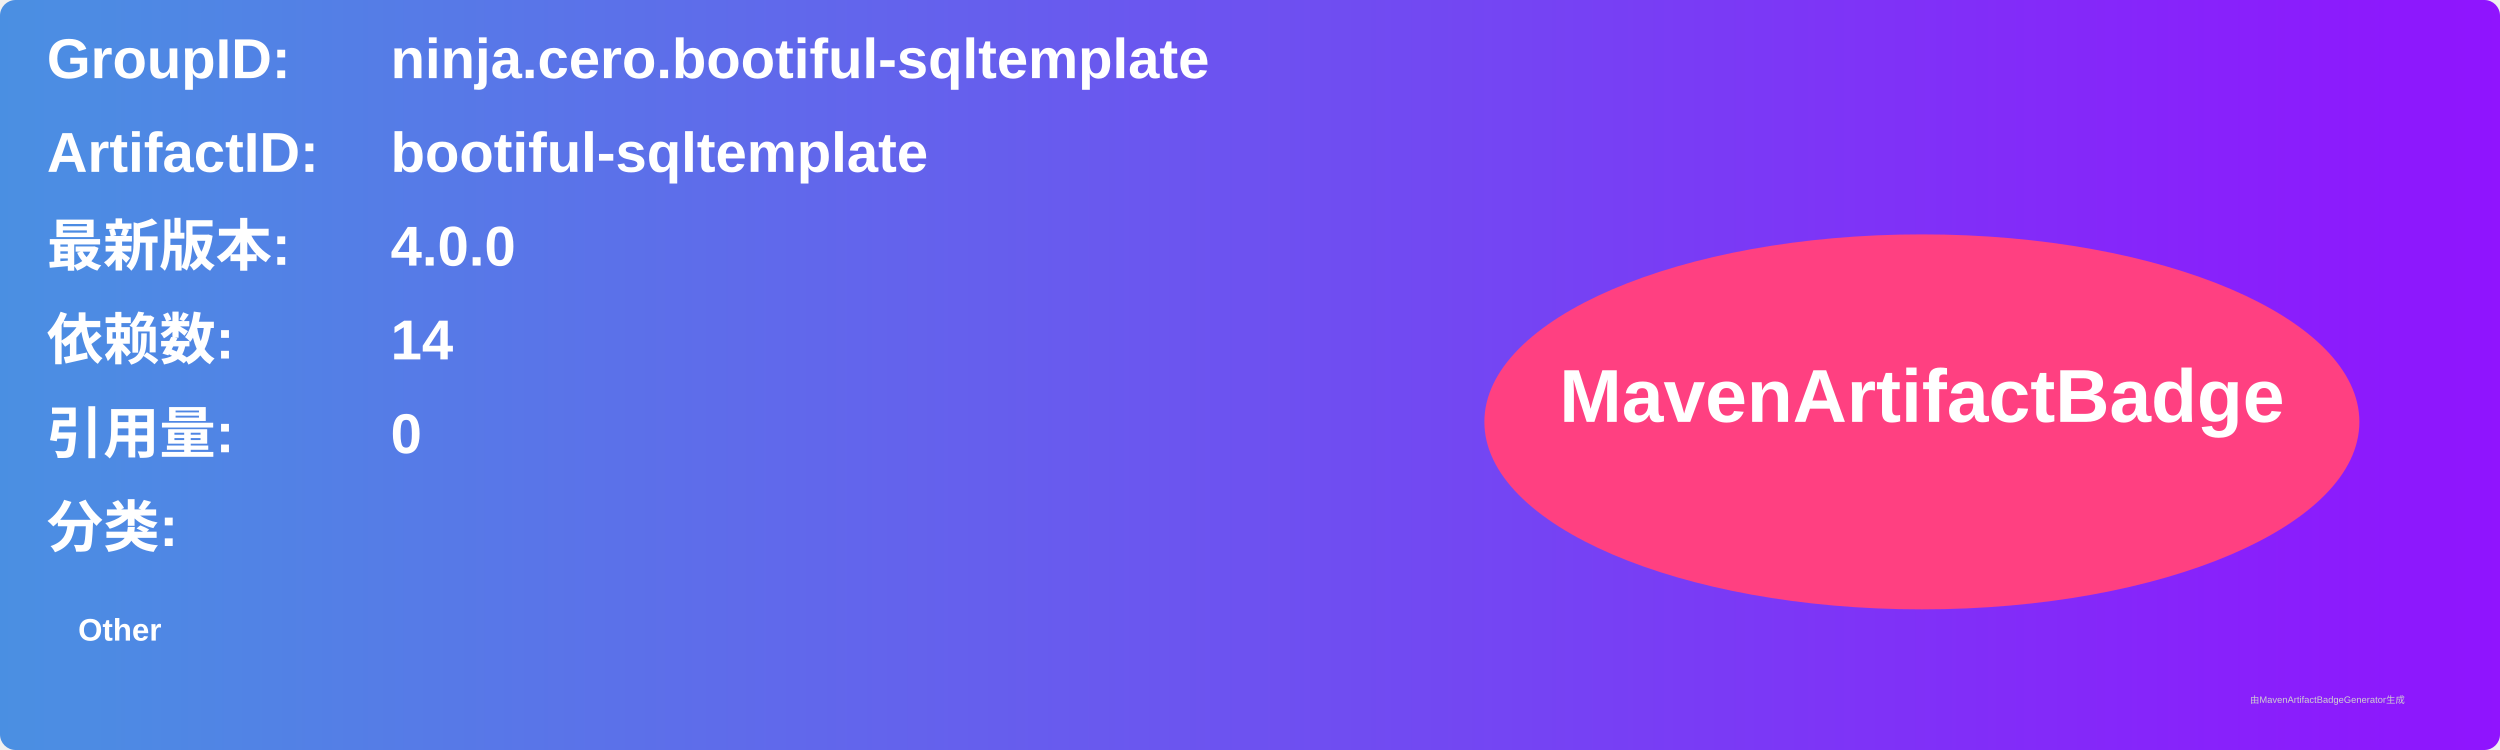
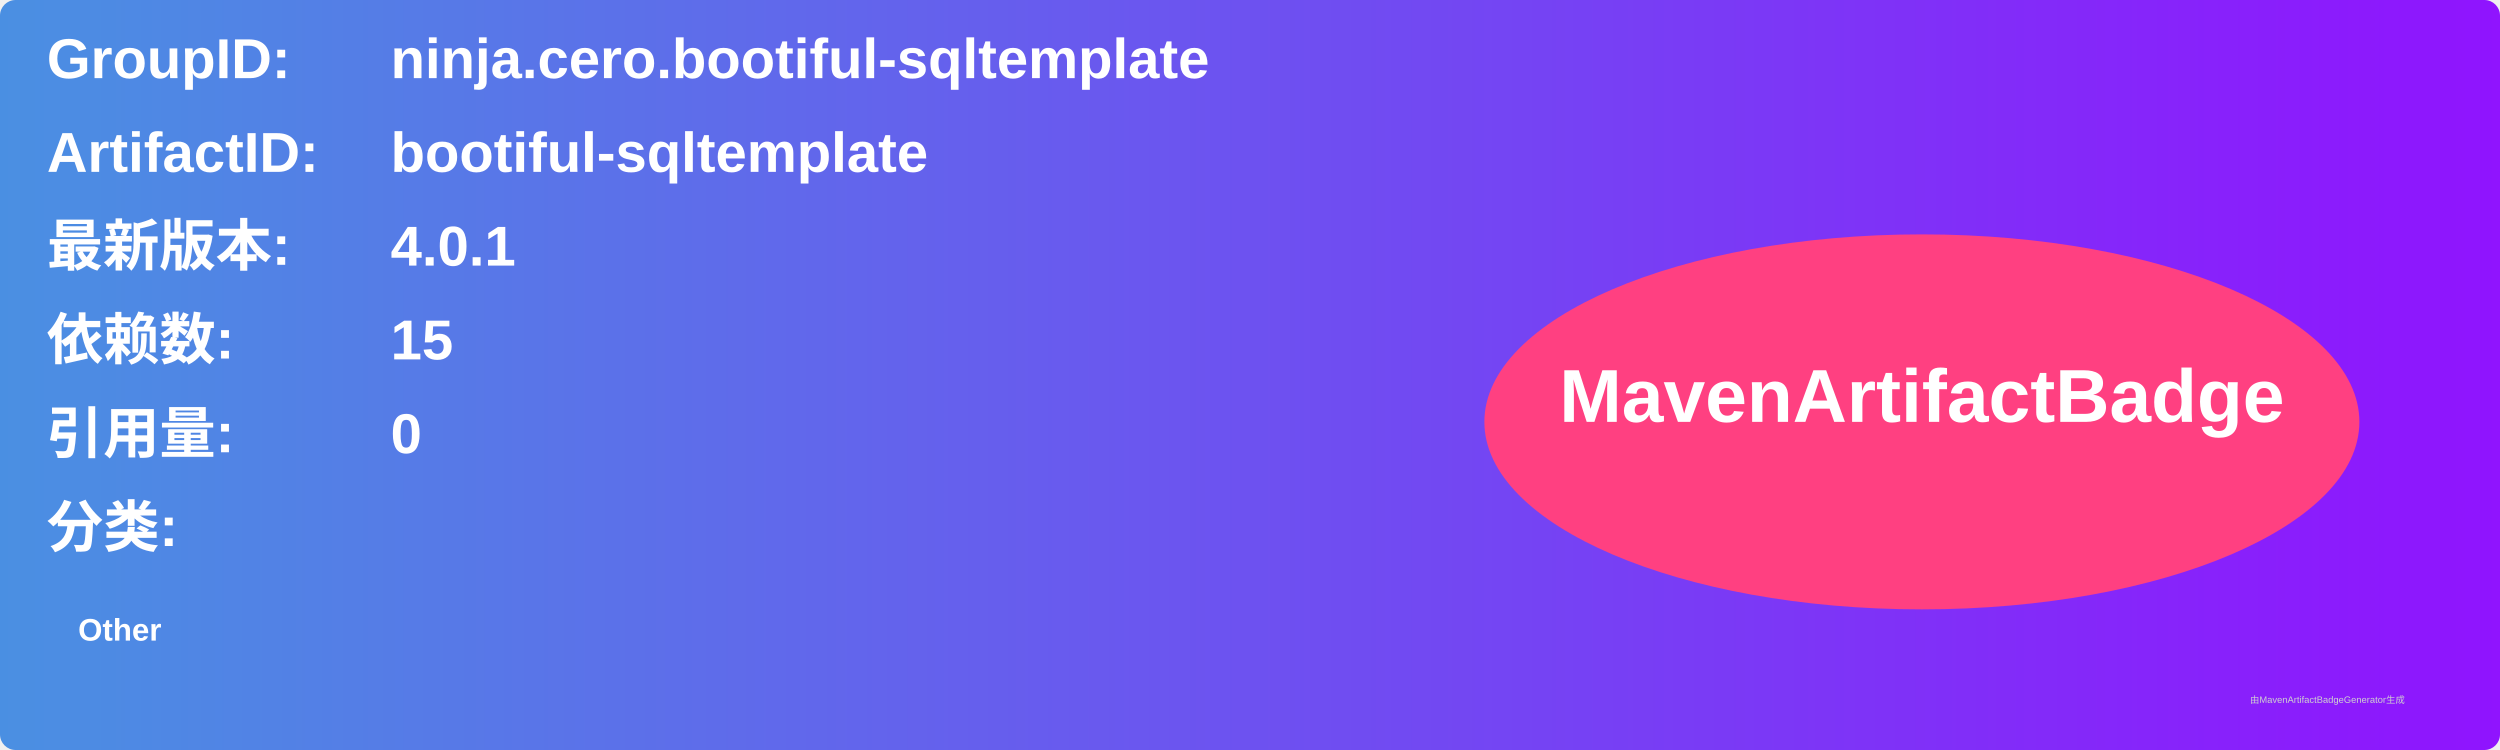
<svg xmlns="http://www.w3.org/2000/svg" width="800" height="240" viewBox="0 0 800 240">
  <linearGradient id="grad" x1="0%" y1="0%" x2="100%" y2="0%">
    <stop offset="0%" stop-color="#4a90e2" />
    <stop offset="100%" stop-color="#9013fe" />
  </linearGradient>
  <rect width="100%" height="100%" rx="5" ry="5" fill="url(#grad)" />
  <g transform="translate(15, 15)">
    <text x="0" y="10" font-family="Arial" font-size="18" fill="white" font-weight="bold" width="260">GroupID:</text>
    <text x="110" y="10" font-family="Arial" font-size="18" fill="white" font-weight="bold" width="460">ninja.cero.bootiful-sqltemplate</text>
    <text x="0" y="40" font-family="Arial" font-size="18" fill="white" font-weight="bold" width="260">ArtifactID:</text>
    <text x="110" y="40" font-family="Arial" font-size="18" fill="white" font-weight="bold" width="460">bootiful-sqltemplate</text>
    <text x="0" y="70" font-family="Arial" font-size="18" fill="white" font-weight="bold">最新版本:</text>
    <text x="110" y="70" font-family="Arial" font-size="18" fill="white" font-weight="bold">
-       <tspan font-weight="bold">4.0.0</tspan>
+       <tspan font-weight="bold">4.0.1</tspan>
    </text>
    <text x="0" y="100" font-family="Arial" font-size="18" fill="white" font-weight="bold">依赖数: </text>
    <text x="110" y="100" font-family="Arial" font-size="18" fill="white">
-       <tspan font-weight="bold">14</tspan>
+       <tspan font-weight="bold">15</tspan>
    </text>
    <text x="0" y="130" font-family="Arial" font-size="18" fill="white" font-weight="bold">引用量: </text>
    <text x="110" y="130" font-family="Arial" font-size="18" fill="white">
      <tspan font-weight="bold">0</tspan>
    </text>
    <text x="0" y="160" font-family="Arial" font-size="18" fill="white" font-weight="bold">分类:</text>
    <text x="10" y="190" font-family="Arial" font-size="10" fill="white">
      <tspan font-weight="bold">Other</tspan>
    </text>
    <ellipse cx="600" cy="120" rx="140" ry="60" fill="#ff4081" />
    <text x="600" y="120" text-anchor="middle" font-family="Arial" font-size="24" fill="white" font-weight="bold">MavenArtifactBadge</text>
  </g>
  <text x="720" y="225" font-family="Arial" font-size="3" fill="#d0d0d0">由MavenArtifactBadgeGenerator生成</text>
</svg>
